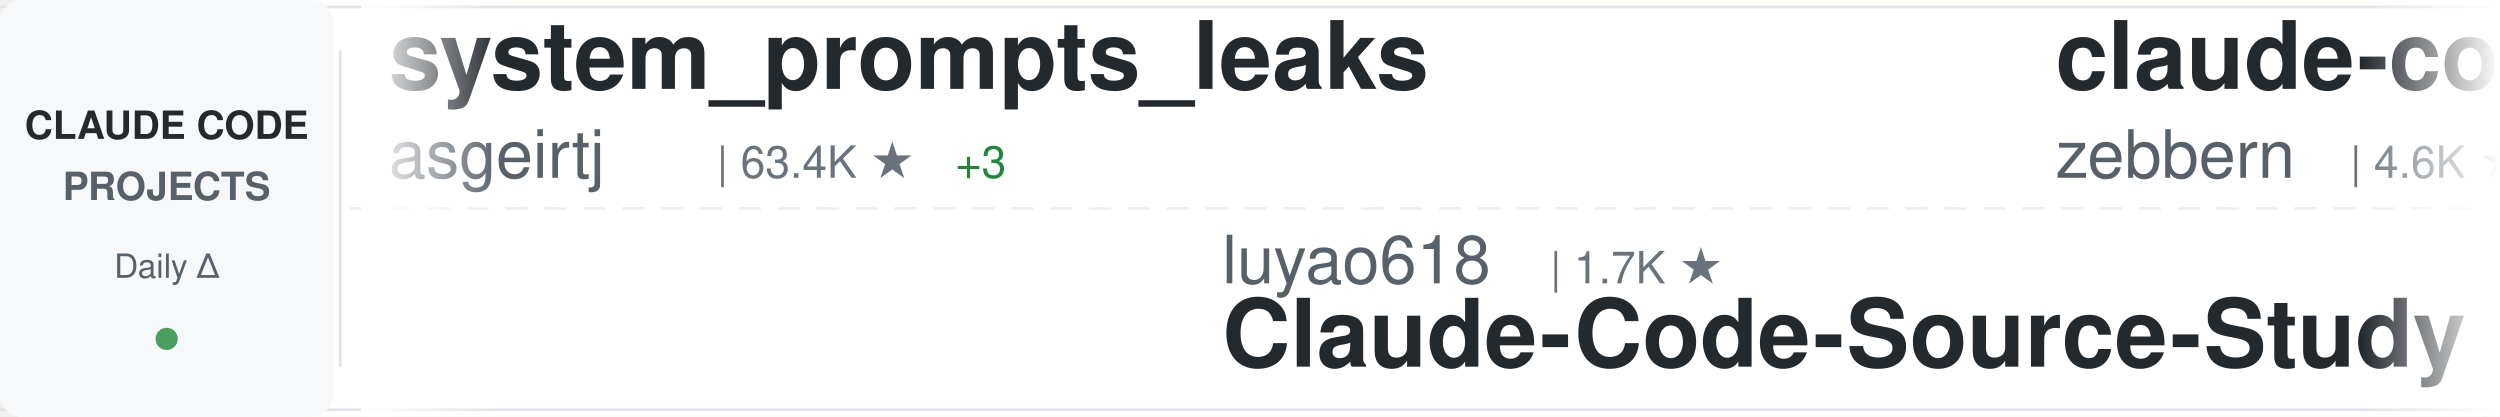
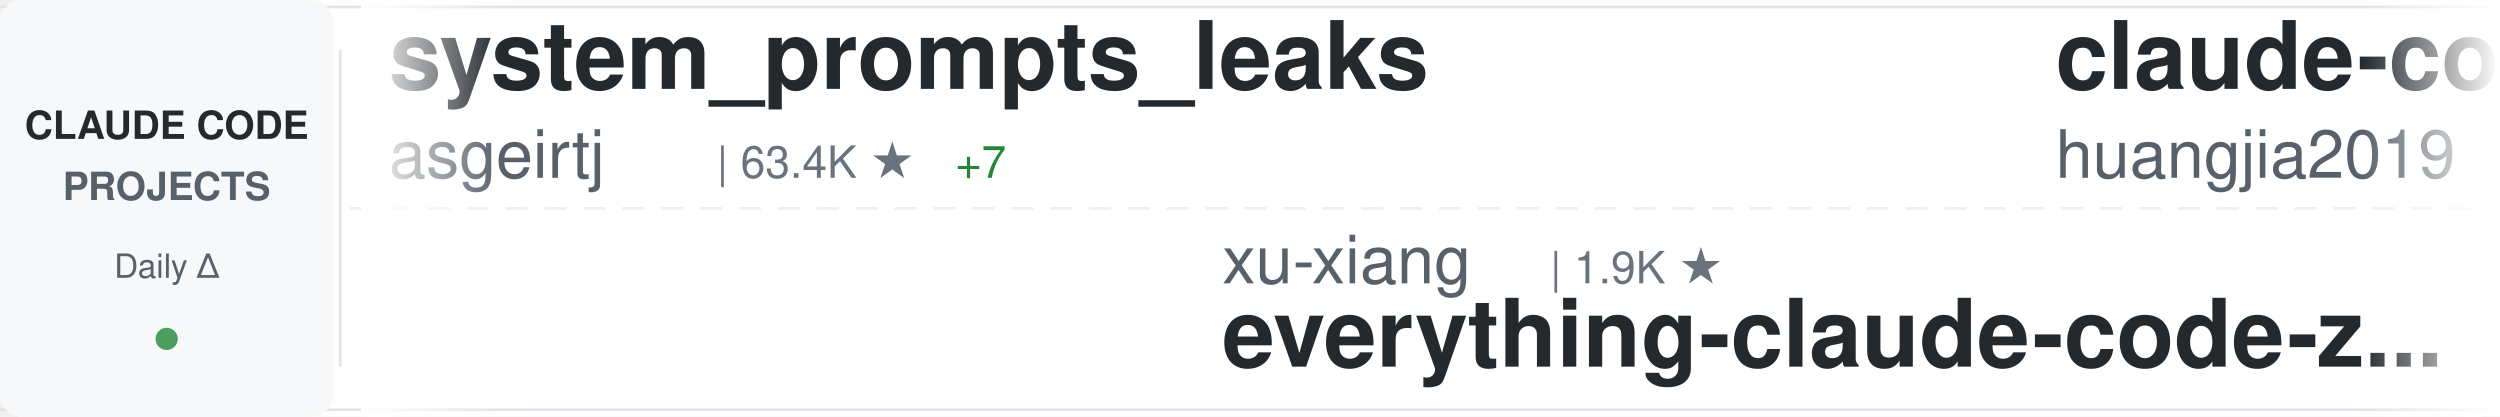
<svg xmlns="http://www.w3.org/2000/svg" width="900" height="150">
  <defs>
    <linearGradient id="awesomeLeftFade" x1="0%" y1="0%" x2="100%" y2="0%">
      <stop offset="0%" style="stop-color:#ffffff;stop-opacity:1" />
      <stop offset="100%" style="stop-color:#ffffff;stop-opacity:0" />
    </linearGradient>
    <linearGradient id="awesomeRightFade" x1="0%" y1="0%" x2="100%" y2="0%">
      <stop offset="0%" style="stop-color:#ffffff;stop-opacity:0" />
      <stop offset="100%" style="stop-color:#ffffff;stop-opacity:1" />
    </linearGradient>
  </defs>
  <rect width="900" height="150" fill="#ffffff" rx="8" />
  <rect x="0" y="2" width="900" height="1" fill="#e1e4e8" />
  <rect x="0" y="147" width="900" height="1" fill="#e1e4e8" />
  <line x1="0" y1="75" x2="900" y2="75" stroke="#e1e4e8" stroke-width="1" stroke-dasharray="8 6" opacity="0.6" />
  <rect x="0" y="0" width="120" height="150" fill="#f6f8fa" rx="8" />
  <text x="60" y="50" font-family="-apple-system, BlinkMacSystemFont, 'Segoe UI', Helvetica, Arial, sans-serif" font-size="14" font-weight="600" fill="#24292e" text-anchor="middle">CLAUDE CODE</text>
  <text x="60" y="72" font-family="-apple-system, BlinkMacSystemFont, 'Segoe UI', Helvetica, Arial, sans-serif" font-size="14" font-weight="600" fill="#586069" text-anchor="middle">PROJECTS</text>
  <text x="60" y="100" font-family="-apple-system, BlinkMacSystemFont, 'Segoe UI', Helvetica, Arial, sans-serif" font-size="12" font-weight="500" fill="#586069" text-anchor="middle">Daily Δ</text>
  <circle cx="60" cy="122" r="4" fill="#22863a" opacity="0.8" />
  <rect x="122" y="18" width="1" height="114" fill="#e1e4e8" />
  <clipPath id="awesomeTickerClip">
    <rect x="130" y="0" width="770" height="150" />
  </clipPath>
  <g clip-path="url(#awesomeTickerClip)">
    <g id="awesomeTickerItems">
      <animateTransform attributeName="transform" attributeType="XML" type="translate" from="0 0" to="-3000 0" dur="54s" repeatCount="indefinite" />
      <g transform="translate(0, 0)">
        <text x="140" y="32" font-family="-apple-system, BlinkMacSystemFont, 'Segoe UI', Helvetica, Arial, sans-serif" font-size="34" font-weight="600" fill="#24292e">system_prompts_leaks</text>
        <text x="140" y="64" font-family="-apple-system, BlinkMacSystemFont, 'Segoe UI', Helvetica, Arial, sans-serif" font-size="24" font-weight="400" fill="#586069">asgeirtj</text>
        <text x="258" y="64" font-family="-apple-system, BlinkMacSystemFont, 'Segoe UI', Helvetica, Arial, sans-serif" font-size="16" font-weight="500" fill="#6a737d">| 63.4K ★</text>
-         <text x="344" y="64" font-family="-apple-system, BlinkMacSystemFont, 'Segoe UI', Helvetica, Arial, sans-serif" font-size="16" font-weight="500" fill="#22863a"> +3</text>
+         <text x="344" y="64" font-family="-apple-system, BlinkMacSystemFont, 'Segoe UI', Helvetica, Arial, sans-serif" font-size="16" font-weight="500" fill="#22863a"> +7</text>
      </g>
      <g transform="translate(300, 0)">
-         <text x="140" y="102" font-family="-apple-system, BlinkMacSystemFont, 'Segoe UI', Helvetica, Arial, sans-serif" font-size="24" font-weight="400" fill="#586069">luyao618</text>
-         <text x="258" y="102" font-family="-apple-system, BlinkMacSystemFont, 'Segoe UI', Helvetica, Arial, sans-serif" font-size="16" font-weight="500" fill="#6a737d">| 1.7K ★</text>
-         <text x="140" y="132" font-family="-apple-system, BlinkMacSystemFont, 'Segoe UI', Helvetica, Arial, sans-serif" font-size="34" font-weight="600" fill="#24292e">Claude-Code-Source-Study</text>
+         <text x="140" y="102" font-family="-apple-system, BlinkMacSystemFont, 'Segoe UI', Helvetica, Arial, sans-serif" font-size="24" font-weight="400" fill="#586069">xu-xiang</text>
+         <text x="258" y="102" font-family="-apple-system, BlinkMacSystemFont, 'Segoe UI', Helvetica, Arial, sans-serif" font-size="16" font-weight="500" fill="#6a737d">| 1.9K ★</text>
+         <text x="140" y="132" font-family="-apple-system, BlinkMacSystemFont, 'Segoe UI', Helvetica, Arial, sans-serif" font-size="34" font-weight="600" fill="#24292e">everything-claude-code-z...</text>
      </g>
      <g transform="translate(600, 0)">
-         <text x="140" y="32" font-family="-apple-system, BlinkMacSystemFont, 'Segoe UI', Helvetica, Arial, sans-serif" font-size="34" font-weight="600" fill="#24292e">claude-code-guide</text>
-         <text x="140" y="64" font-family="-apple-system, BlinkMacSystemFont, 'Segoe UI', Helvetica, Arial, sans-serif" font-size="24" font-weight="400" fill="#586069">zebbern</text>
-         <text x="246" y="64" font-family="-apple-system, BlinkMacSystemFont, 'Segoe UI', Helvetica, Arial, sans-serif" font-size="16" font-weight="500" fill="#6a737d">| 4.6K ★</text>
-         <text x="323" y="64" font-family="-apple-system, BlinkMacSystemFont, 'Segoe UI', Helvetica, Arial, sans-serif" font-size="16" font-weight="500" fill="#22863a"> +1</text>
+         <text x="140" y="32" font-family="-apple-system, BlinkMacSystemFont, 'Segoe UI', Helvetica, Arial, sans-serif" font-size="34" font-weight="600" fill="#24292e">claude-code-engineering</text>
+         <text x="140" y="64" font-family="-apple-system, BlinkMacSystemFont, 'Segoe UI', Helvetica, Arial, sans-serif" font-size="24" font-weight="400" fill="#586069">huangjia2019</text>
+         <text x="306" y="64" font-family="-apple-system, BlinkMacSystemFont, 'Segoe UI', Helvetica, Arial, sans-serif" font-size="16" font-weight="500" fill="#6a737d">| 1.1K ★</text>
      </g>
      <g transform="translate(900, 0)">
-         <text x="140" y="102" font-family="-apple-system, BlinkMacSystemFont, 'Segoe UI', Helvetica, Arial, sans-serif" font-size="24" font-weight="400" fill="#586069">JrCx7scC</text>
-         <text x="258" y="102" font-family="-apple-system, BlinkMacSystemFont, 'Segoe UI', Helvetica, Arial, sans-serif" font-size="16" font-weight="500" fill="#6a737d">| 374 ★</text>
-         <text x="140" y="132" font-family="-apple-system, BlinkMacSystemFont, 'Segoe UI', Helvetica, Arial, sans-serif" font-size="34" font-weight="600" fill="#24292e">claude-code-source</text>
-       </g>
-       <g transform="translate(1200, 0)">
-         <text x="140" y="32" font-family="-apple-system, BlinkMacSystemFont, 'Segoe UI', Helvetica, Arial, sans-serif" font-size="34" font-weight="600" fill="#24292e">claude-code-router</text>
-         <text x="140" y="64" font-family="-apple-system, BlinkMacSystemFont, 'Segoe UI', Helvetica, Arial, sans-serif" font-size="24" font-weight="400" fill="#586069">musistudio</text>
-         <text x="282" y="64" font-family="-apple-system, BlinkMacSystemFont, 'Segoe UI', Helvetica, Arial, sans-serif" font-size="16" font-weight="500" fill="#6a737d">| 36.8K ★</text>
-         <text x="368" y="64" font-family="-apple-system, BlinkMacSystemFont, 'Segoe UI', Helvetica, Arial, sans-serif" font-size="16" font-weight="500" fill="#22863a"> +2</text>
-       </g>
-       <g transform="translate(1500, 0)">
-         <text x="140" y="102" font-family="-apple-system, BlinkMacSystemFont, 'Segoe UI', Helvetica, Arial, sans-serif" font-size="24" font-weight="400" fill="#586069">jqueryscript</text>
-         <text x="306" y="102" font-family="-apple-system, BlinkMacSystemFont, 'Segoe UI', Helvetica, Arial, sans-serif" font-size="16" font-weight="500" fill="#6a737d">| 502 ★</text>
-         <text x="140" y="132" font-family="-apple-system, BlinkMacSystemFont, 'Segoe UI', Helvetica, Arial, sans-serif" font-size="34" font-weight="600" fill="#24292e">awesome-claude-code</text>
-       </g>
-       <g transform="translate(1800, 0)">
-         <text x="140" y="32" font-family="-apple-system, BlinkMacSystemFont, 'Segoe UI', Helvetica, Arial, sans-serif" font-size="34" font-weight="600" fill="#24292e">claude-code-ultimate-gui...</text>
-         <text x="140" y="64" font-family="-apple-system, BlinkMacSystemFont, 'Segoe UI', Helvetica, Arial, sans-serif" font-size="24" font-weight="400" fill="#586069">FlorianBruniaux</text>
-         <text x="342" y="64" font-family="-apple-system, BlinkMacSystemFont, 'Segoe UI', Helvetica, Arial, sans-serif" font-size="16" font-weight="500" fill="#6a737d">| 5.8K ★</text>
-       </g>
-       <g transform="translate(2100, 0)">
        <text x="140" y="102" font-family="-apple-system, BlinkMacSystemFont, 'Segoe UI', Helvetica, Arial, sans-serif" font-size="24" font-weight="400" fill="#586069">fuergaosi233</text>
        <text x="306" y="102" font-family="-apple-system, BlinkMacSystemFont, 'Segoe UI', Helvetica, Arial, sans-serif" font-size="16" font-weight="500" fill="#6a737d">| 2.8K ★</text>
        <text x="140" y="132" font-family="-apple-system, BlinkMacSystemFont, 'Segoe UI', Helvetica, Arial, sans-serif" font-size="34" font-weight="600" fill="#24292e">claude-code-proxy</text>
      </g>
+       <g transform="translate(1200, 0)">
+         <text x="140" y="32" font-family="-apple-system, BlinkMacSystemFont, 'Segoe UI', Helvetica, Arial, sans-serif" font-size="34" font-weight="600" fill="#24292e">claude-code-base-action</text>
+         <text x="140" y="64" font-family="-apple-system, BlinkMacSystemFont, 'Segoe UI', Helvetica, Arial, sans-serif" font-size="24" font-weight="400" fill="#586069">anthropics</text>
+         <text x="282" y="64" font-family="-apple-system, BlinkMacSystemFont, 'Segoe UI', Helvetica, Arial, sans-serif" font-size="16" font-weight="500" fill="#6a737d">| 952 ★</text>
+         <text x="350" y="64" font-family="-apple-system, BlinkMacSystemFont, 'Segoe UI', Helvetica, Arial, sans-serif" font-size="16" font-weight="500" fill="#22863a"> +1</text>
+       </g>
+       <g transform="translate(1500, 0)">
+         <text x="140" y="102" font-family="-apple-system, BlinkMacSystemFont, 'Segoe UI', Helvetica, Arial, sans-serif" font-size="24" font-weight="400" fill="#586069">darcyegb</text>
+         <text x="258" y="102" font-family="-apple-system, BlinkMacSystemFont, 'Segoe UI', Helvetica, Arial, sans-serif" font-size="16" font-weight="500" fill="#6a737d">| 760 ★</text>
+         <text x="140" y="132" font-family="-apple-system, BlinkMacSystemFont, 'Segoe UI', Helvetica, Arial, sans-serif" font-size="34" font-weight="600" fill="#24292e">ClaudeCodeAgents</text>
+       </g>
+       <g transform="translate(1800, 0)">
+         <text x="140" y="32" font-family="-apple-system, BlinkMacSystemFont, 'Segoe UI', Helvetica, Arial, sans-serif" font-size="34" font-weight="600" fill="#24292e">claude-code-showcase</text>
+         <text x="140" y="64" font-family="-apple-system, BlinkMacSystemFont, 'Segoe UI', Helvetica, Arial, sans-serif" font-size="24" font-weight="400" fill="#586069">ChrisWiles</text>
+         <text x="282" y="64" font-family="-apple-system, BlinkMacSystemFont, 'Segoe UI', Helvetica, Arial, sans-serif" font-size="16" font-weight="500" fill="#6a737d">| 6.0K ★</text>
+       </g>
+       <g transform="translate(2100, 0)">
+         <text x="140" y="102" font-family="-apple-system, BlinkMacSystemFont, 'Segoe UI', Helvetica, Arial, sans-serif" font-size="24" font-weight="400" fill="#586069">feiskyer</text>
+         <text x="258" y="102" font-family="-apple-system, BlinkMacSystemFont, 'Segoe UI', Helvetica, Arial, sans-serif" font-size="16" font-weight="500" fill="#6a737d">| 1.6K ★</text>
+         <text x="140" y="132" font-family="-apple-system, BlinkMacSystemFont, 'Segoe UI', Helvetica, Arial, sans-serif" font-size="34" font-weight="600" fill="#24292e">claude-code-settings</text>
+       </g>
      <g transform="translate(2400, 0)">
-         <text x="140" y="32" font-family="-apple-system, BlinkMacSystemFont, 'Segoe UI', Helvetica, Arial, sans-serif" font-size="34" font-weight="600" fill="#24292e">claude-code-tips</text>
-         <text x="140" y="64" font-family="-apple-system, BlinkMacSystemFont, 'Segoe UI', Helvetica, Arial, sans-serif" font-size="24" font-weight="400" fill="#586069">ykdojo</text>
-         <text x="234" y="64" font-family="-apple-system, BlinkMacSystemFont, 'Segoe UI', Helvetica, Arial, sans-serif" font-size="16" font-weight="500" fill="#6a737d">| 9.8K ★</text>
-         <text x="311" y="64" font-family="-apple-system, BlinkMacSystemFont, 'Segoe UI', Helvetica, Arial, sans-serif" font-size="16" font-weight="500" fill="#22863a"> +2</text>
+         <text x="140" y="32" font-family="-apple-system, BlinkMacSystemFont, 'Segoe UI', Helvetica, Arial, sans-serif" font-size="34" font-weight="600" fill="#24292e">claude-code-ultimate-gui...</text>
+         <text x="140" y="64" font-family="-apple-system, BlinkMacSystemFont, 'Segoe UI', Helvetica, Arial, sans-serif" font-size="24" font-weight="400" fill="#586069">FlorianBruniaux</text>
+         <text x="342" y="64" font-family="-apple-system, BlinkMacSystemFont, 'Segoe UI', Helvetica, Arial, sans-serif" font-size="16" font-weight="500" fill="#6a737d">| 5.8K ★</text>
+         <text x="419" y="64" font-family="-apple-system, BlinkMacSystemFont, 'Segoe UI', Helvetica, Arial, sans-serif" font-size="16" font-weight="500" fill="#22863a"> +1</text>
      </g>
      <g transform="translate(2700, 0)">
-         <text x="140" y="102" font-family="-apple-system, BlinkMacSystemFont, 'Segoe UI', Helvetica, Arial, sans-serif" font-size="24" font-weight="400" fill="#586069">kodu-ai</text>
-         <text x="246" y="102" font-family="-apple-system, BlinkMacSystemFont, 'Segoe UI', Helvetica, Arial, sans-serif" font-size="16" font-weight="500" fill="#6a737d">| 5.2K ★</text>
-         <text x="140" y="132" font-family="-apple-system, BlinkMacSystemFont, 'Segoe UI', Helvetica, Arial, sans-serif" font-size="34" font-weight="600" fill="#24292e">claude-coder</text>
+         <text x="140" y="102" font-family="-apple-system, BlinkMacSystemFont, 'Segoe UI', Helvetica, Arial, sans-serif" font-size="24" font-weight="400" fill="#586069">rohitg00</text>
+         <text x="258" y="102" font-family="-apple-system, BlinkMacSystemFont, 'Segoe UI', Helvetica, Arial, sans-serif" font-size="16" font-weight="500" fill="#6a737d">| 2.5K ★</text>
+         <text x="140" y="132" font-family="-apple-system, BlinkMacSystemFont, 'Segoe UI', Helvetica, Arial, sans-serif" font-size="34" font-weight="600" fill="#24292e">awesome-claude-code-tool...</text>
      </g>
      <g transform="translate(3000, 0)">
        <text x="140" y="32" font-family="-apple-system, BlinkMacSystemFont, 'Segoe UI', Helvetica, Arial, sans-serif" font-size="34" font-weight="600" fill="#24292e">system_prompts_leaks</text>
        <text x="140" y="64" font-family="-apple-system, BlinkMacSystemFont, 'Segoe UI', Helvetica, Arial, sans-serif" font-size="24" font-weight="400" fill="#586069">asgeirtj</text>
        <text x="258" y="64" font-family="-apple-system, BlinkMacSystemFont, 'Segoe UI', Helvetica, Arial, sans-serif" font-size="16" font-weight="500" fill="#6a737d">| 63.4K ★</text>
-         <text x="344" y="64" font-family="-apple-system, BlinkMacSystemFont, 'Segoe UI', Helvetica, Arial, sans-serif" font-size="16" font-weight="500" fill="#22863a"> +3</text>
+         <text x="344" y="64" font-family="-apple-system, BlinkMacSystemFont, 'Segoe UI', Helvetica, Arial, sans-serif" font-size="16" font-weight="500" fill="#22863a"> +7</text>
      </g>
      <g transform="translate(3300, 0)">
-         <text x="140" y="102" font-family="-apple-system, BlinkMacSystemFont, 'Segoe UI', Helvetica, Arial, sans-serif" font-size="24" font-weight="400" fill="#586069">luyao618</text>
-         <text x="258" y="102" font-family="-apple-system, BlinkMacSystemFont, 'Segoe UI', Helvetica, Arial, sans-serif" font-size="16" font-weight="500" fill="#6a737d">| 1.7K ★</text>
-         <text x="140" y="132" font-family="-apple-system, BlinkMacSystemFont, 'Segoe UI', Helvetica, Arial, sans-serif" font-size="34" font-weight="600" fill="#24292e">Claude-Code-Source-Study</text>
+         <text x="140" y="102" font-family="-apple-system, BlinkMacSystemFont, 'Segoe UI', Helvetica, Arial, sans-serif" font-size="24" font-weight="400" fill="#586069">xu-xiang</text>
+         <text x="258" y="102" font-family="-apple-system, BlinkMacSystemFont, 'Segoe UI', Helvetica, Arial, sans-serif" font-size="16" font-weight="500" fill="#6a737d">| 1.9K ★</text>
+         <text x="140" y="132" font-family="-apple-system, BlinkMacSystemFont, 'Segoe UI', Helvetica, Arial, sans-serif" font-size="34" font-weight="600" fill="#24292e">everything-claude-code-z...</text>
      </g>
      <g transform="translate(3600, 0)">
-         <text x="140" y="32" font-family="-apple-system, BlinkMacSystemFont, 'Segoe UI', Helvetica, Arial, sans-serif" font-size="34" font-weight="600" fill="#24292e">claude-code-guide</text>
-         <text x="140" y="64" font-family="-apple-system, BlinkMacSystemFont, 'Segoe UI', Helvetica, Arial, sans-serif" font-size="24" font-weight="400" fill="#586069">zebbern</text>
-         <text x="246" y="64" font-family="-apple-system, BlinkMacSystemFont, 'Segoe UI', Helvetica, Arial, sans-serif" font-size="16" font-weight="500" fill="#6a737d">| 4.6K ★</text>
-         <text x="323" y="64" font-family="-apple-system, BlinkMacSystemFont, 'Segoe UI', Helvetica, Arial, sans-serif" font-size="16" font-weight="500" fill="#22863a"> +1</text>
+         <text x="140" y="32" font-family="-apple-system, BlinkMacSystemFont, 'Segoe UI', Helvetica, Arial, sans-serif" font-size="34" font-weight="600" fill="#24292e">claude-code-engineering</text>
+         <text x="140" y="64" font-family="-apple-system, BlinkMacSystemFont, 'Segoe UI', Helvetica, Arial, sans-serif" font-size="24" font-weight="400" fill="#586069">huangjia2019</text>
+         <text x="306" y="64" font-family="-apple-system, BlinkMacSystemFont, 'Segoe UI', Helvetica, Arial, sans-serif" font-size="16" font-weight="500" fill="#6a737d">| 1.1K ★</text>
      </g>
      <g transform="translate(3900, 0)">
-         <text x="140" y="102" font-family="-apple-system, BlinkMacSystemFont, 'Segoe UI', Helvetica, Arial, sans-serif" font-size="24" font-weight="400" fill="#586069">JrCx7scC</text>
-         <text x="258" y="102" font-family="-apple-system, BlinkMacSystemFont, 'Segoe UI', Helvetica, Arial, sans-serif" font-size="16" font-weight="500" fill="#6a737d">| 374 ★</text>
-         <text x="140" y="132" font-family="-apple-system, BlinkMacSystemFont, 'Segoe UI', Helvetica, Arial, sans-serif" font-size="34" font-weight="600" fill="#24292e">claude-code-source</text>
+         <text x="140" y="102" font-family="-apple-system, BlinkMacSystemFont, 'Segoe UI', Helvetica, Arial, sans-serif" font-size="24" font-weight="400" fill="#586069">fuergaosi233</text>
+         <text x="306" y="102" font-family="-apple-system, BlinkMacSystemFont, 'Segoe UI', Helvetica, Arial, sans-serif" font-size="16" font-weight="500" fill="#6a737d">| 2.8K ★</text>
+         <text x="140" y="132" font-family="-apple-system, BlinkMacSystemFont, 'Segoe UI', Helvetica, Arial, sans-serif" font-size="34" font-weight="600" fill="#24292e">claude-code-proxy</text>
      </g>
    </g>
  </g>
  <rect x="130" y="0" width="50" height="150" fill="url(#awesomeLeftFade)" />
  <rect x="850" y="0" width="50" height="150" fill="url(#awesomeRightFade)" />
</svg>
